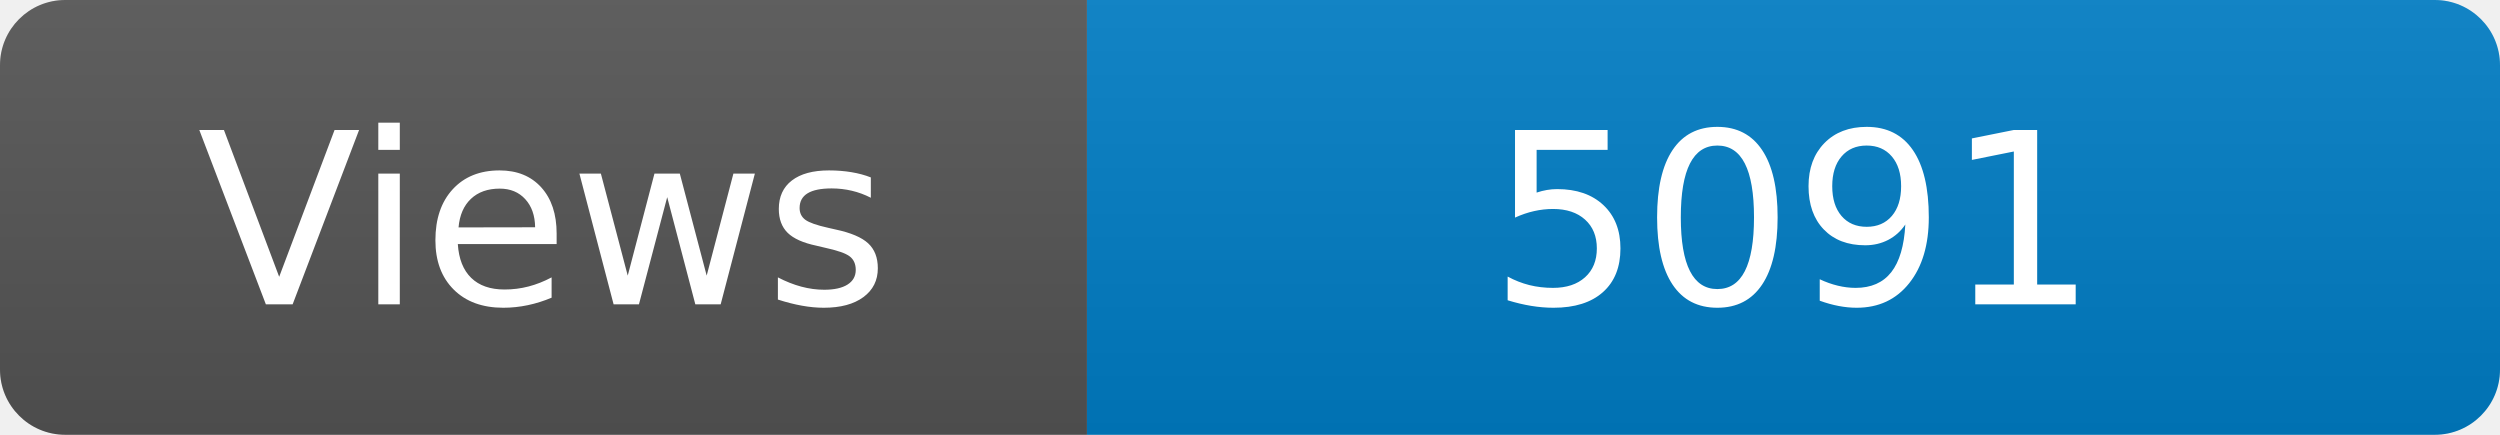
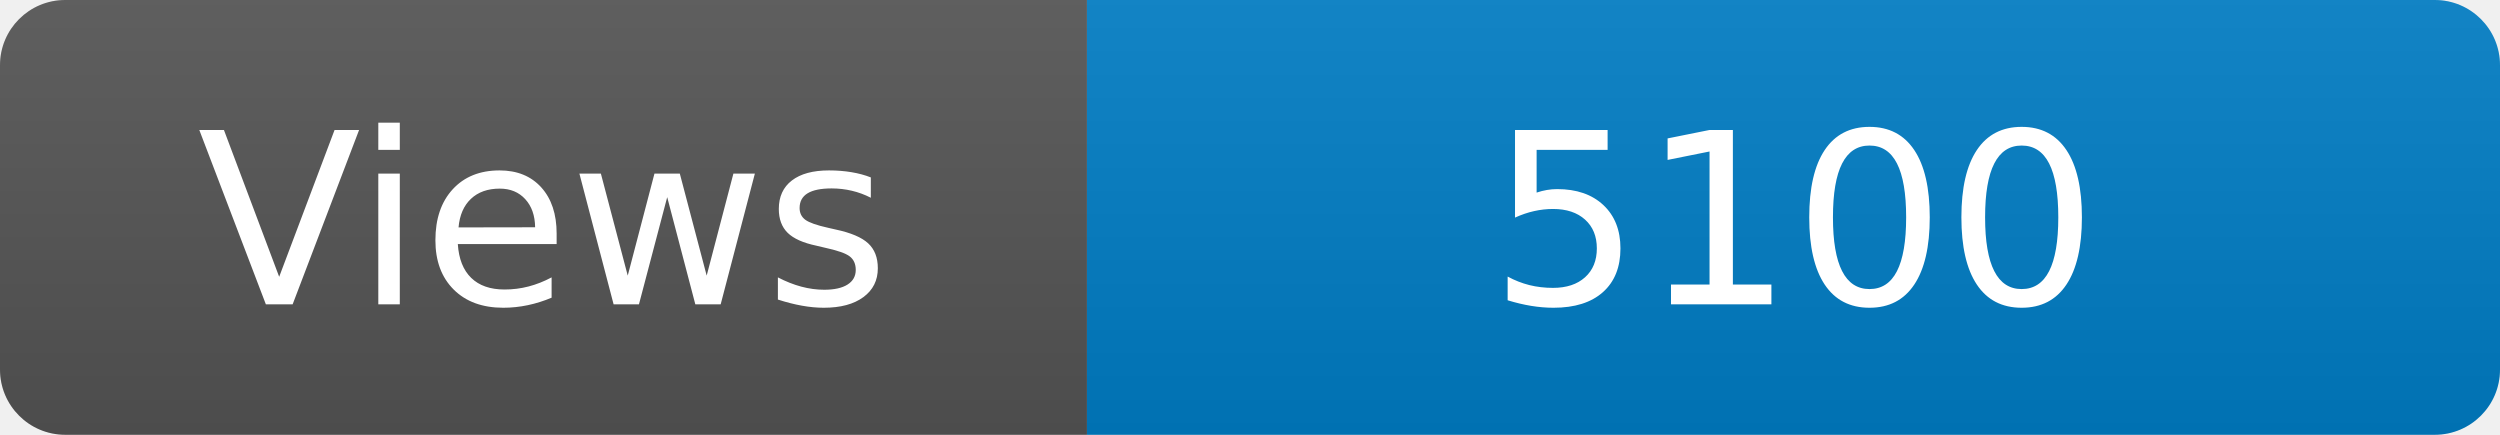
<svg xmlns="http://www.w3.org/2000/svg" width="115" height="20" role="img" aria-label="Maintained?: yes">
  <linearGradient id="s" x2="0" y2="100%">
    <stop offset="0" stop-color="#bbb" stop-opacity=".1" />
    <stop offset="1" stop-opacity=".1" />
  </linearGradient>
  <clipPath id="r">
    <rect width="115" height="20" rx="3" fill="#fff" />
  </clipPath>
  <g clip-path="url(#r)">
    <rect width="50" height="20" fill="#555" />
    <rect x="50" width="160" height="20" fill="#007ec6" />
    <rect width="115" height="20" fill="url(#s)" />
  </g>
  <g fill="#fff" text-anchor="middle" font-family="Verdana,Geneva,DejaVu Sans,sans-serif" font-size="110">
    <text x="250" y="140" transform="scale(.1)" fill="#fff">Views</text>
-     <text x="825" y="140" transform="scale(.1)" fill="#fff">5091</text>
+     <text x="825" y="140" transform="scale(.1)" fill="#fff">5100</text>
  </g>
</svg>
